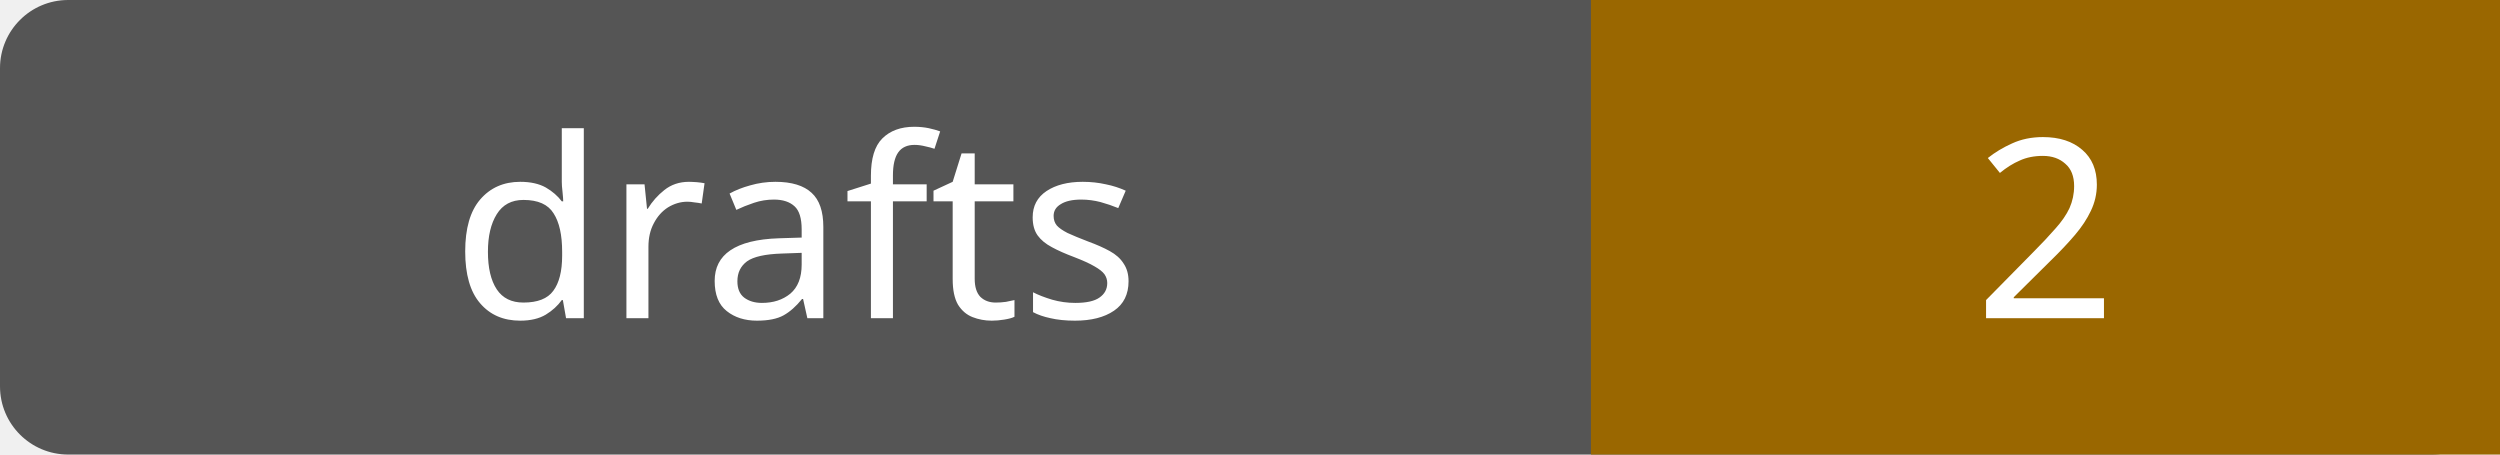
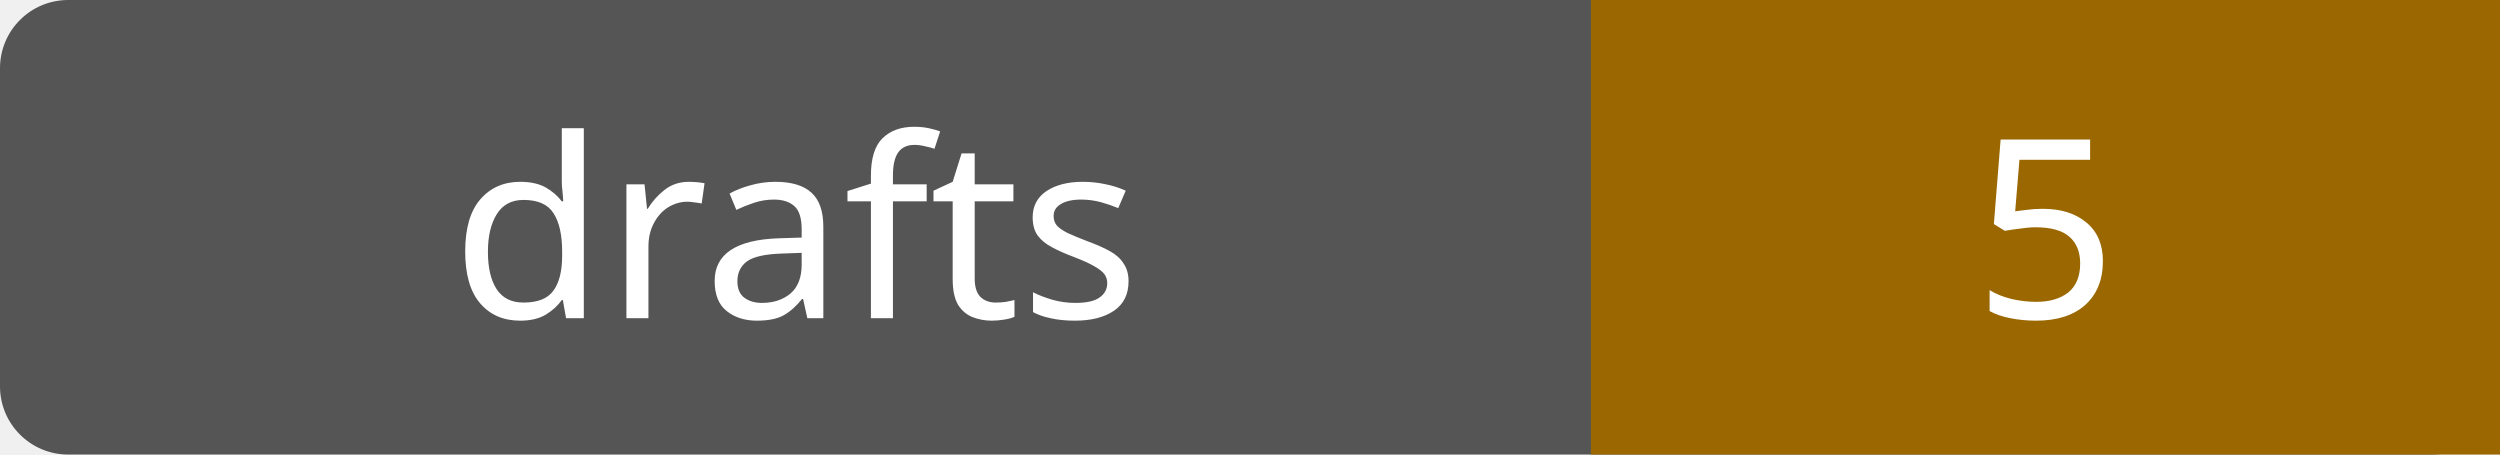
- <svg xmlns="http://www.w3.org/2000/svg" width="110" height="20" role="img" aria-label="drafts: 2">
+ <svg xmlns="http://www.w3.org/2000/svg" width="110" height="20" role="img" aria-label="drafts: 5">
  <rect width="110" height="20" rx="3" fill="#555" />
  <path fill="#9a6700" d="M70 0h40v20H70z" />
  <g fill="#fff" text-anchor="middle" font-family="Verdana,sans-serif" font-size="11">
    <text x="35.0" y="14">drafts</text>
-     <text x="90.0" y="14">2</text>
+     <text x="90.0" y="14">5</text>
  </g>
</svg>
